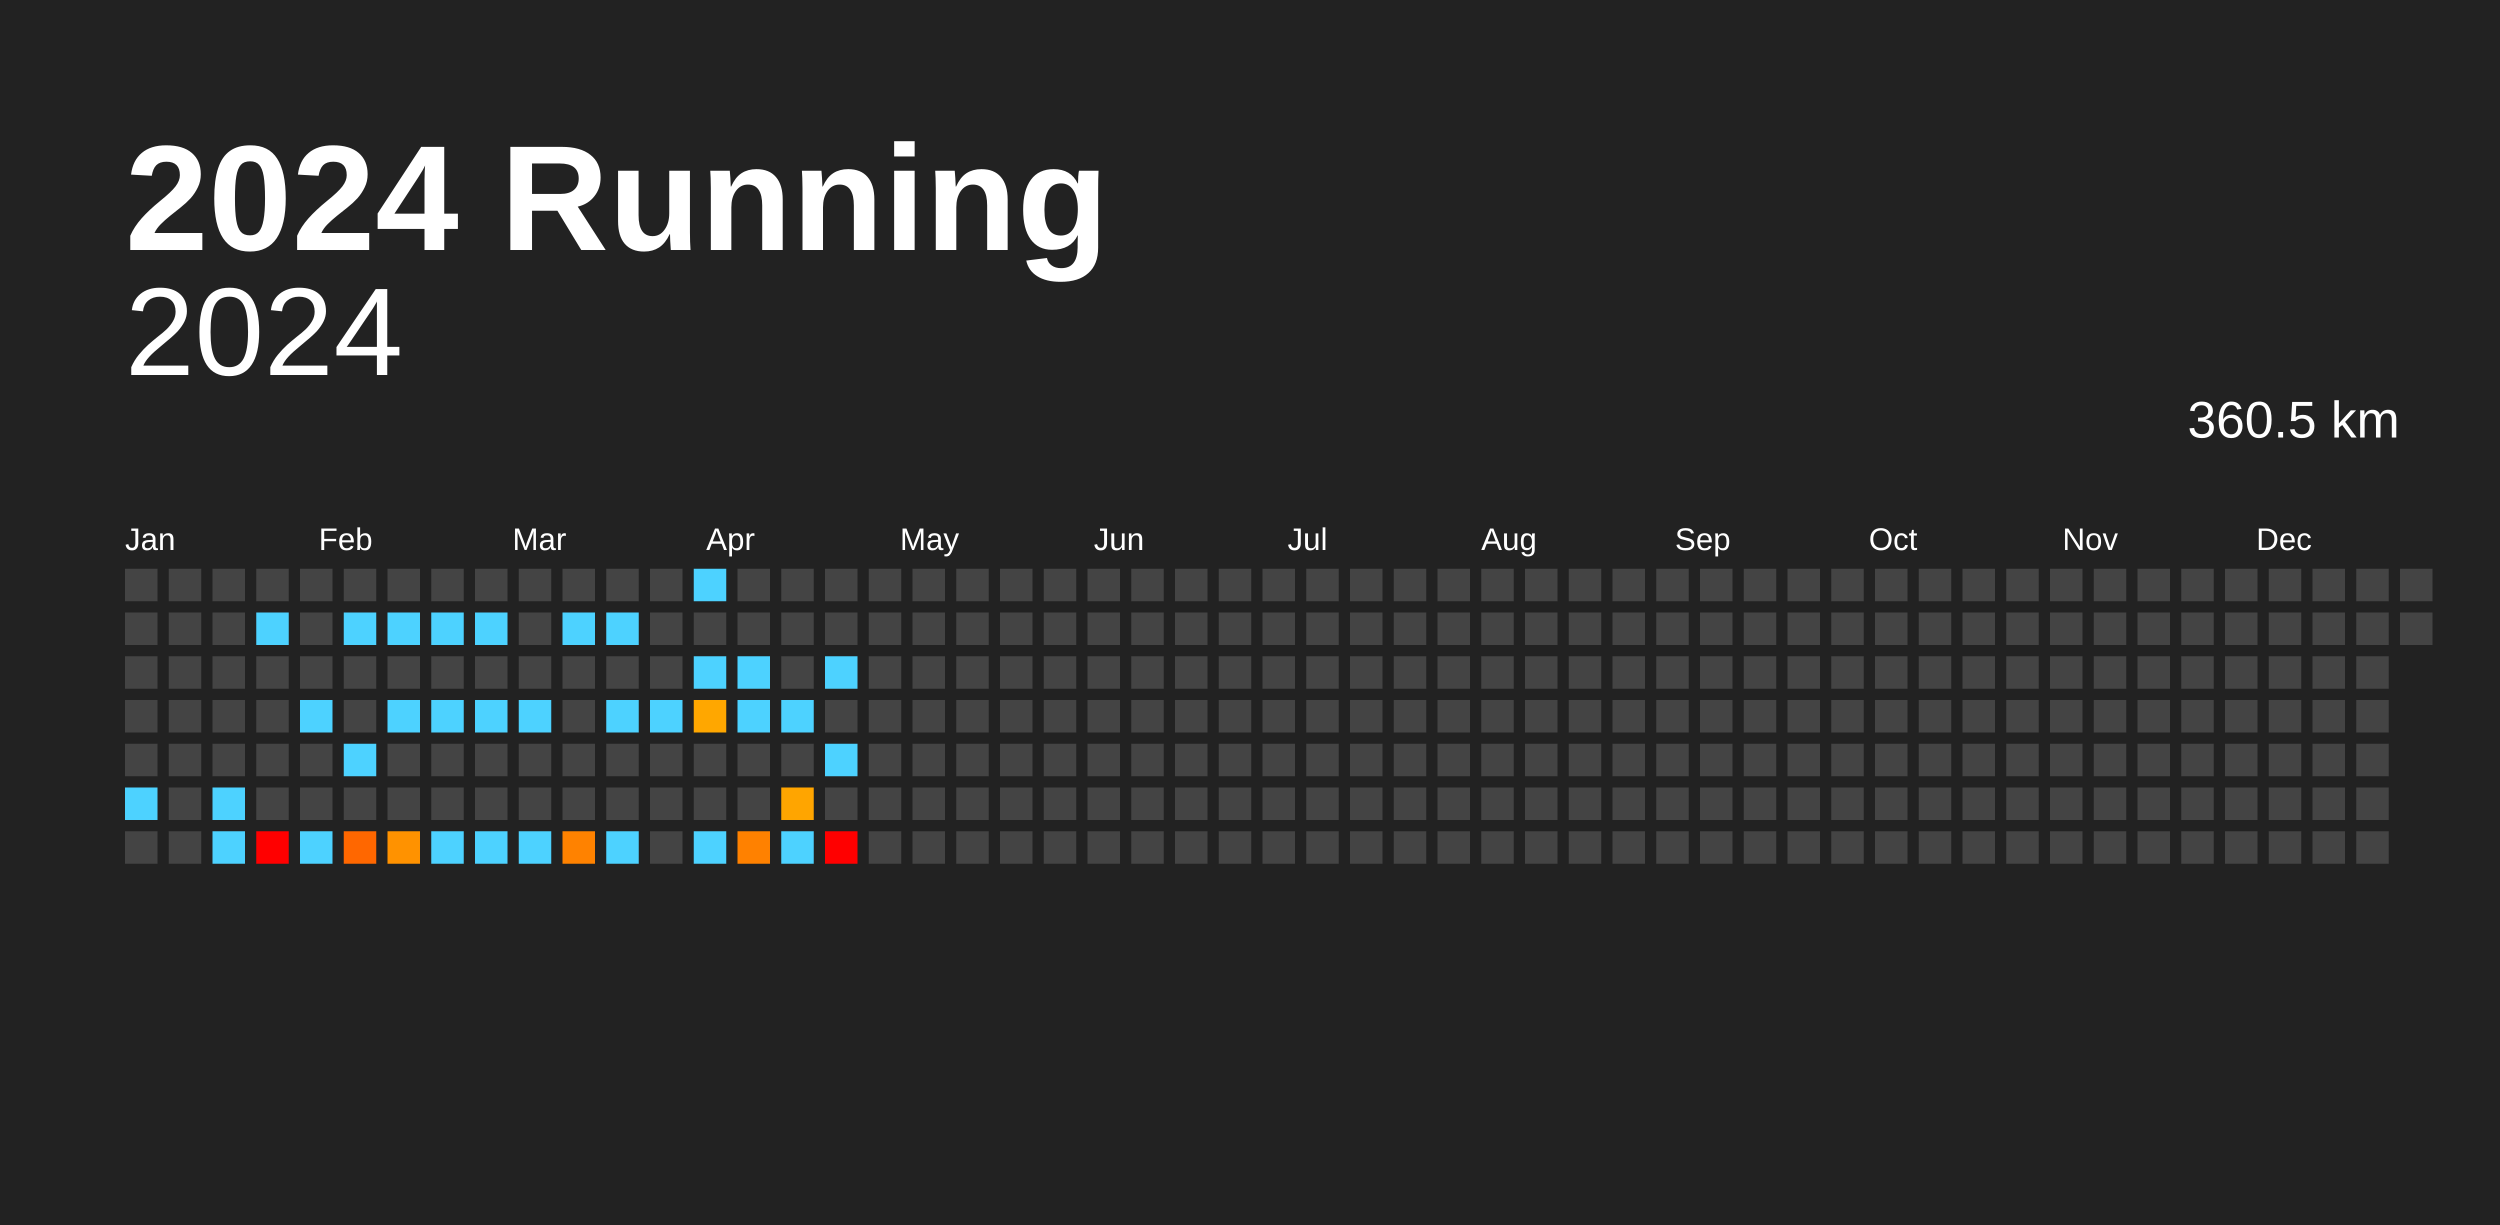
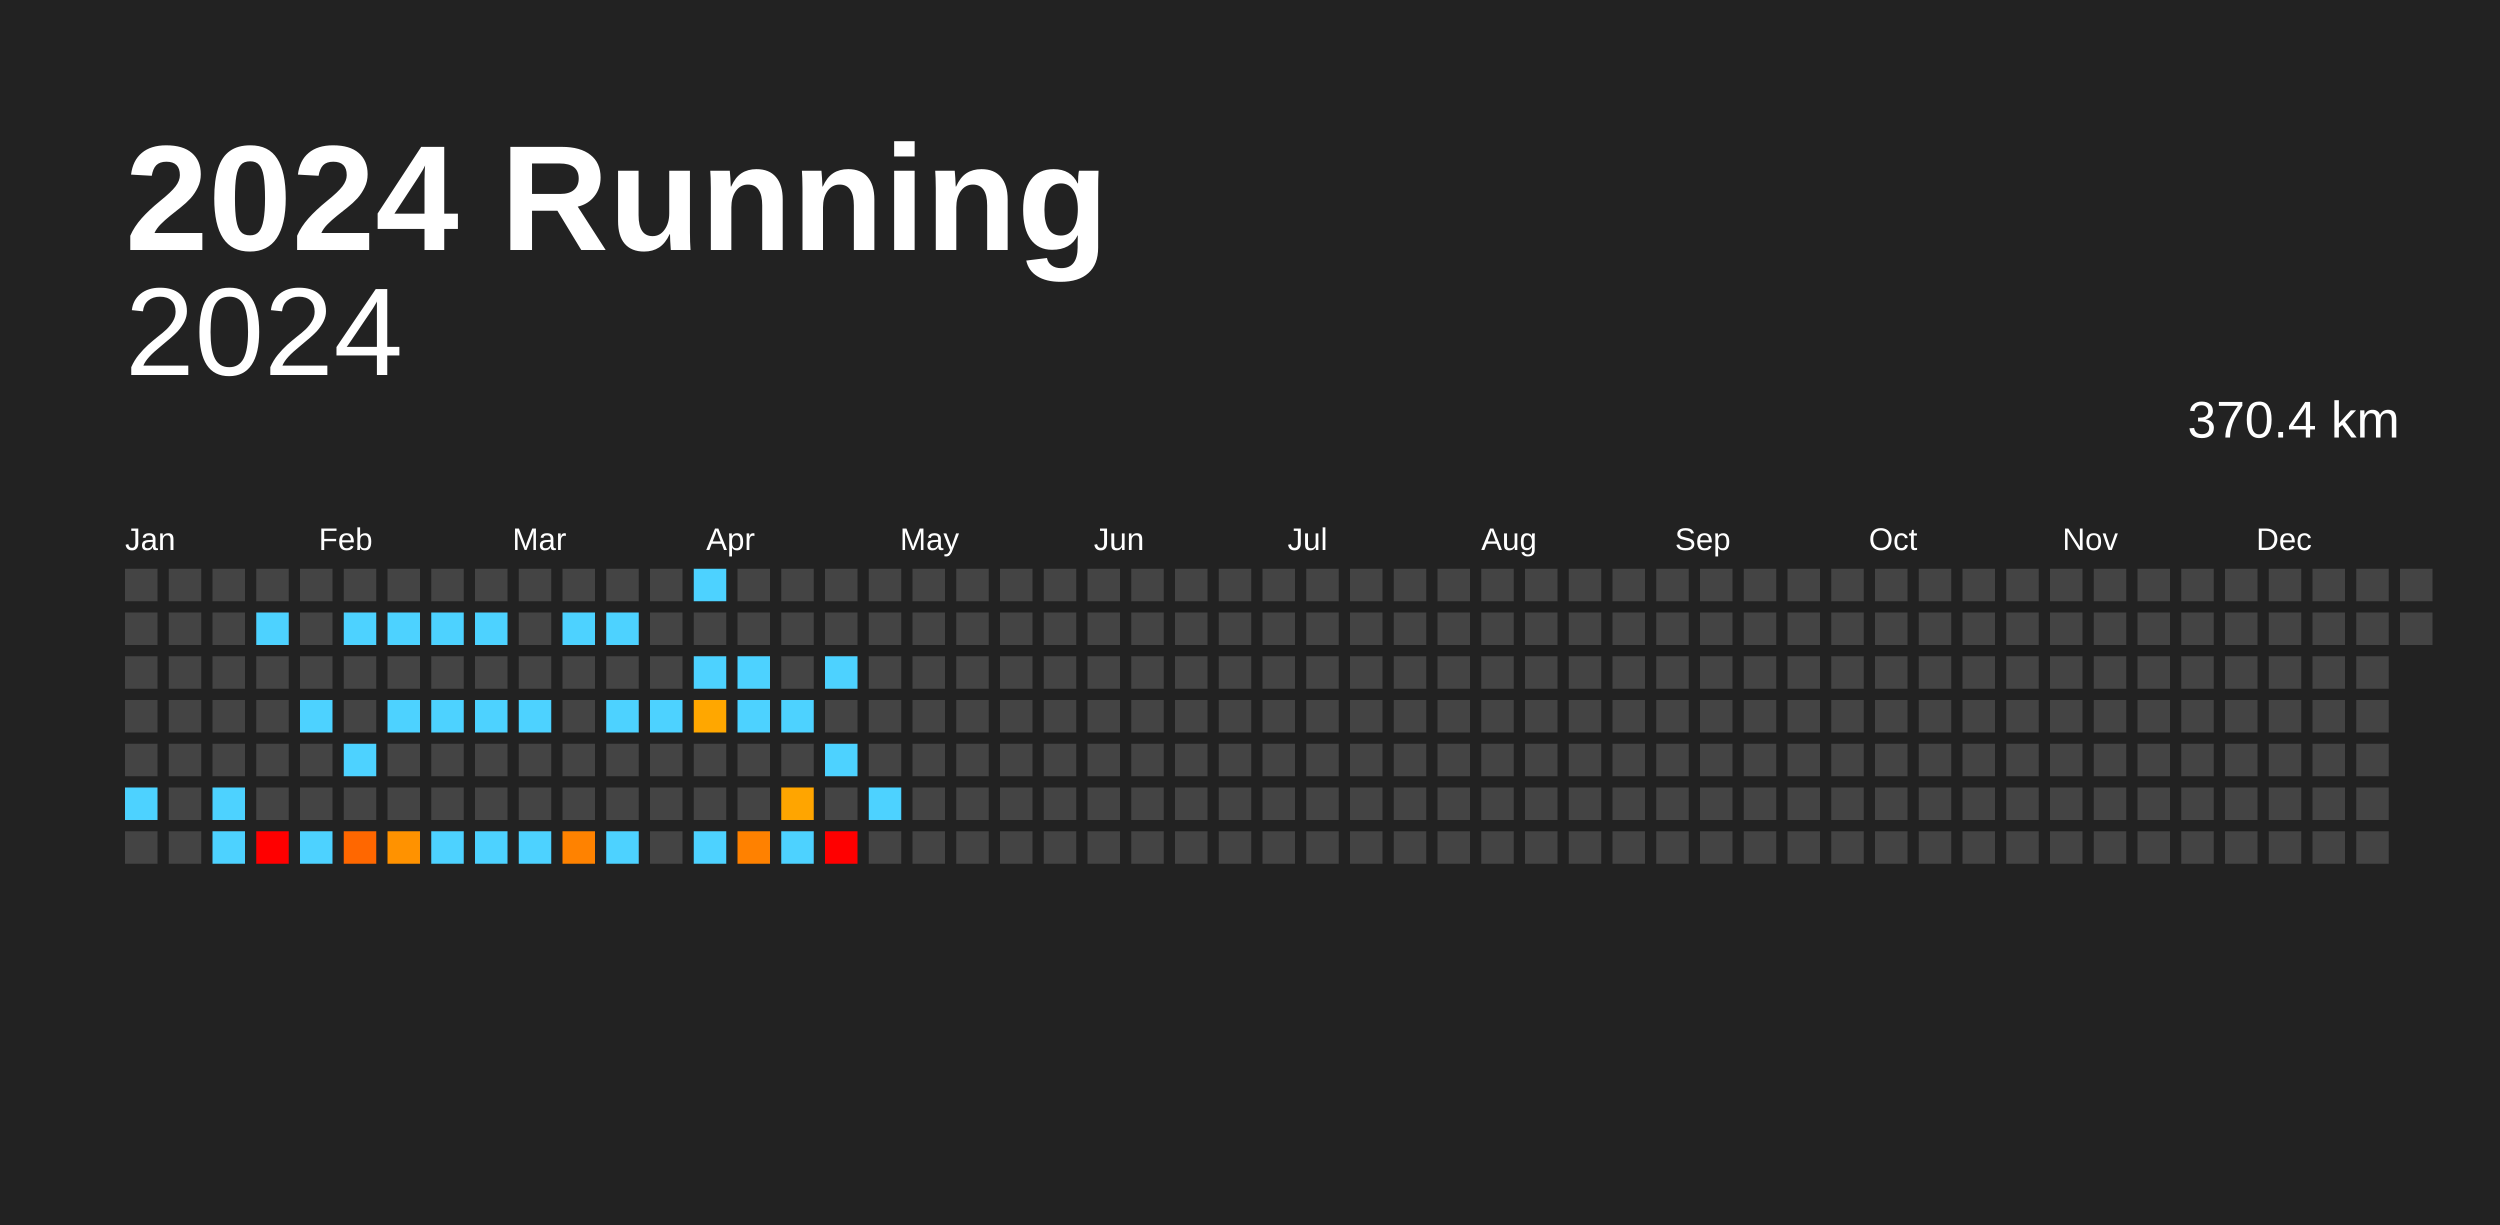
<svg xmlns="http://www.w3.org/2000/svg" baseProfile="full" height="98mm" version="1.1" viewBox="0,0,200,98" width="200mm">
  <defs />
  <rect fill="#222222" height="98" width="200" x="0" y="0" />
  <text fill="#FFFFFF" style="font-size:12px; font-family:Arial; font-weight:bold;" x="10" y="20">2024 Running</text>
  <text alignment-baseline="hanging" fill="#FFFFFF" style="font-size:10.0px; font-family:Arial;" x="10" y="30">2024</text>
-   <text alignment-baseline="hanging" fill="#FFFFFF" style="font-size:4.125px; font-family:Arial;" x="175" y="35">360.5 km</text>
+   <text alignment-baseline="hanging" fill="#FFFFFF" style="font-size:4.125px; font-family:Arial;" x="175" y="35">370.4 km</text>
  <text fill="#FFFFFF" style="font-size:2.5px; font-family:Arial" x="10.0" y="44">Jan</text>
  <text fill="#FFFFFF" style="font-size:2.5px; font-family:Arial" x="25.5" y="44">Feb</text>
  <text fill="#FFFFFF" style="font-size:2.5px; font-family:Arial" x="41.0" y="44">Mar</text>
  <text fill="#FFFFFF" style="font-size:2.5px; font-family:Arial" x="56.5" y="44">Apr</text>
  <text fill="#FFFFFF" style="font-size:2.5px; font-family:Arial" x="72.0" y="44">May</text>
  <text fill="#FFFFFF" style="font-size:2.5px; font-family:Arial" x="87.5" y="44">Jun</text>
  <text fill="#FFFFFF" style="font-size:2.5px; font-family:Arial" x="103.0" y="44">Jul</text>
  <text fill="#FFFFFF" style="font-size:2.5px; font-family:Arial" x="118.5" y="44">Aug</text>
  <text fill="#FFFFFF" style="font-size:2.5px; font-family:Arial" x="134.0" y="44">Sep</text>
  <text fill="#FFFFFF" style="font-size:2.5px; font-family:Arial" x="149.5" y="44">Oct</text>
  <text fill="#FFFFFF" style="font-size:2.5px; font-family:Arial" x="165.0" y="44">Nov</text>
  <text fill="#FFFFFF" style="font-size:2.5px; font-family:Arial" x="180.5" y="44">Dec</text>
  <rect fill="#444444" height="2.6" width="2.6" x="10.0" y="45.5" />
  <rect fill="#444444" height="2.6" width="2.6" x="10.0" y="49.0" />
  <rect fill="#444444" height="2.6" width="2.6" x="10.0" y="52.5" />
  <rect fill="#444444" height="2.6" width="2.6" x="10.0" y="56.0" />
  <rect fill="#444444" height="2.6" width="2.6" x="10.0" y="59.5" />
  <rect fill="#4dd2ff" height="2.6" width="2.6" x="10.0" y="63.0" />
  <rect fill="#444444" height="2.6" width="2.6" x="10.0" y="66.5" />
  <rect fill="#444444" height="2.6" width="2.6" x="13.5" y="45.5" />
  <rect fill="#444444" height="2.6" width="2.6" x="13.5" y="49.0" />
  <rect fill="#444444" height="2.6" width="2.6" x="13.5" y="52.5" />
  <rect fill="#444444" height="2.6" width="2.6" x="13.5" y="56.0" />
  <rect fill="#444444" height="2.6" width="2.6" x="13.5" y="59.5" />
  <rect fill="#444444" height="2.6" width="2.6" x="13.5" y="63.0" />
  <rect fill="#444444" height="2.6" width="2.6" x="13.5" y="66.5" />
  <rect fill="#444444" height="2.6" width="2.6" x="17.0" y="45.5" />
  <rect fill="#444444" height="2.6" width="2.6" x="17.0" y="49.0" />
  <rect fill="#444444" height="2.6" width="2.6" x="17.0" y="52.5" />
  <rect fill="#444444" height="2.6" width="2.6" x="17.0" y="56.0" />
  <rect fill="#444444" height="2.6" width="2.6" x="17.0" y="59.5" />
  <rect fill="#4dd2ff" height="2.6" width="2.6" x="17.0" y="63.0" />
  <rect fill="#4dd2ff" height="2.6" width="2.6" x="17.0" y="66.5" />
  <rect fill="#444444" height="2.6" width="2.6" x="20.5" y="45.5" />
  <rect fill="#4dd2ff" height="2.6" width="2.6" x="20.5" y="49.0" />
  <rect fill="#444444" height="2.6" width="2.6" x="20.5" y="52.5" />
  <rect fill="#444444" height="2.6" width="2.6" x="20.5" y="56.0" />
  <rect fill="#444444" height="2.6" width="2.6" x="20.5" y="59.5" />
  <rect fill="#444444" height="2.6" width="2.6" x="20.5" y="63.0" />
  <rect fill="red" height="2.6" width="2.6" x="20.5" y="66.5" />
  <rect fill="#444444" height="2.6" width="2.6" x="24.0" y="45.5" />
  <rect fill="#444444" height="2.6" width="2.6" x="24.0" y="49.0" />
  <rect fill="#444444" height="2.6" width="2.6" x="24.0" y="52.5" />
  <rect fill="#4dd2ff" height="2.6" width="2.6" x="24.0" y="56.0" />
  <rect fill="#444444" height="2.6" width="2.6" x="24.0" y="59.5" />
  <rect fill="#444444" height="2.6" width="2.6" x="24.0" y="63.0" />
  <rect fill="#4dd2ff" height="2.6" width="2.6" x="24.0" y="66.5" />
  <rect fill="#444444" height="2.6" width="2.6" x="27.5" y="45.5" />
  <rect fill="#4dd2ff" height="2.6" width="2.6" x="27.5" y="49.0" />
  <rect fill="#444444" height="2.6" width="2.6" x="27.5" y="52.5" />
  <rect fill="#444444" height="2.6" width="2.6" x="27.5" y="56.0" />
  <rect fill="#4dd2ff" height="2.6" width="2.6" x="27.5" y="59.5" />
  <rect fill="#444444" height="2.6" width="2.6" x="27.5" y="63.0" />
  <rect fill="#ff6700" height="2.6" width="2.6" x="27.5" y="66.5" />
  <rect fill="#444444" height="2.6" width="2.6" x="31.0" y="45.5" />
  <rect fill="#4dd2ff" height="2.6" width="2.6" x="31.0" y="49.0" />
  <rect fill="#444444" height="2.6" width="2.6" x="31.0" y="52.5" />
  <rect fill="#4dd2ff" height="2.6" width="2.6" x="31.0" y="56.0" />
  <rect fill="#444444" height="2.6" width="2.6" x="31.0" y="59.5" />
  <rect fill="#444444" height="2.6" width="2.6" x="31.0" y="63.0" />
  <rect fill="#ff9200" height="2.6" width="2.6" x="31.0" y="66.5" />
  <rect fill="#444444" height="2.6" width="2.6" x="34.5" y="45.5" />
  <rect fill="#4dd2ff" height="2.6" width="2.6" x="34.5" y="49.0" />
  <rect fill="#444444" height="2.6" width="2.6" x="34.5" y="52.5" />
  <rect fill="#4dd2ff" height="2.6" width="2.6" x="34.5" y="56.0" />
  <rect fill="#444444" height="2.6" width="2.6" x="34.5" y="59.5" />
  <rect fill="#444444" height="2.6" width="2.6" x="34.5" y="63.0" />
  <rect fill="#4dd2ff" height="2.6" width="2.6" x="34.5" y="66.5" />
  <rect fill="#444444" height="2.6" width="2.6" x="38.0" y="45.5" />
  <rect fill="#4dd2ff" height="2.6" width="2.6" x="38.0" y="49.0" />
  <rect fill="#444444" height="2.6" width="2.6" x="38.0" y="52.5" />
  <rect fill="#4dd2ff" height="2.6" width="2.6" x="38.0" y="56.0" />
  <rect fill="#444444" height="2.6" width="2.6" x="38.0" y="59.5" />
  <rect fill="#444444" height="2.6" width="2.6" x="38.0" y="63.0" />
  <rect fill="#4dd2ff" height="2.6" width="2.6" x="38.0" y="66.5" />
  <rect fill="#444444" height="2.6" width="2.6" x="41.5" y="45.5" />
  <rect fill="#444444" height="2.6" width="2.6" x="41.5" y="49.0" />
  <rect fill="#444444" height="2.6" width="2.6" x="41.5" y="52.5" />
  <rect fill="#4dd2ff" height="2.6" width="2.6" x="41.5" y="56.0" />
  <rect fill="#444444" height="2.6" width="2.6" x="41.5" y="59.5" />
  <rect fill="#444444" height="2.6" width="2.6" x="41.5" y="63.0" />
  <rect fill="#4dd2ff" height="2.6" width="2.6" x="41.5" y="66.5" />
  <rect fill="#444444" height="2.6" width="2.6" x="45.0" y="45.5" />
  <rect fill="#4dd2ff" height="2.6" width="2.6" x="45.0" y="49.0" />
  <rect fill="#444444" height="2.6" width="2.6" x="45.0" y="52.5" />
  <rect fill="#444444" height="2.6" width="2.6" x="45.0" y="56.0" />
  <rect fill="#444444" height="2.6" width="2.6" x="45.0" y="59.5" />
  <rect fill="#444444" height="2.6" width="2.6" x="45.0" y="63.0" />
  <rect fill="#ff8200" height="2.6" width="2.6" x="45.0" y="66.5" />
  <rect fill="#444444" height="2.6" width="2.6" x="48.5" y="45.5" />
  <rect fill="#4dd2ff" height="2.6" width="2.6" x="48.5" y="49.0" />
  <rect fill="#444444" height="2.6" width="2.6" x="48.5" y="52.5" />
  <rect fill="#4dd2ff" height="2.6" width="2.6" x="48.5" y="56.0" />
  <rect fill="#444444" height="2.6" width="2.6" x="48.5" y="59.5" />
  <rect fill="#444444" height="2.6" width="2.6" x="48.5" y="63.0" />
  <rect fill="#4dd2ff" height="2.6" width="2.6" x="48.5" y="66.5" />
  <rect fill="#444444" height="2.6" width="2.6" x="52.0" y="45.5" />
  <rect fill="#444444" height="2.6" width="2.6" x="52.0" y="49.0" />
  <rect fill="#444444" height="2.6" width="2.6" x="52.0" y="52.5" />
  <rect fill="#4dd2ff" height="2.6" width="2.6" x="52.0" y="56.0" />
  <rect fill="#444444" height="2.6" width="2.6" x="52.0" y="59.5" />
  <rect fill="#444444" height="2.6" width="2.6" x="52.0" y="63.0" />
  <rect fill="#444444" height="2.6" width="2.6" x="52.0" y="66.5" />
  <rect fill="#4dd2ff" height="2.6" width="2.6" x="55.5" y="45.5" />
  <rect fill="#444444" height="2.6" width="2.6" x="55.5" y="49.0" />
  <rect fill="#4dd2ff" height="2.6" width="2.6" x="55.5" y="52.5" />
  <rect fill="#ffa700" height="2.6" width="2.6" x="55.5" y="56.0" />
  <rect fill="#444444" height="2.6" width="2.6" x="55.5" y="59.5" />
  <rect fill="#444444" height="2.6" width="2.6" x="55.5" y="63.0" />
  <rect fill="#4dd2ff" height="2.6" width="2.6" x="55.5" y="66.5" />
  <rect fill="#444444" height="2.6" width="2.6" x="59.0" y="45.5" />
  <rect fill="#444444" height="2.6" width="2.6" x="59.0" y="49.0" />
  <rect fill="#4dd2ff" height="2.6" width="2.6" x="59.0" y="52.5" />
  <rect fill="#4dd2ff" height="2.6" width="2.6" x="59.0" y="56.0" />
  <rect fill="#444444" height="2.6" width="2.6" x="59.0" y="59.5" />
  <rect fill="#444444" height="2.6" width="2.6" x="59.0" y="63.0" />
  <rect fill="#ff8100" height="2.6" width="2.6" x="59.0" y="66.5" />
  <rect fill="#444444" height="2.6" width="2.6" x="62.5" y="45.5" />
  <rect fill="#444444" height="2.6" width="2.6" x="62.5" y="49.0" />
  <rect fill="#444444" height="2.6" width="2.6" x="62.5" y="52.5" />
  <rect fill="#4dd2ff" height="2.6" width="2.6" x="62.5" y="56.0" />
  <rect fill="#444444" height="2.6" width="2.6" x="62.5" y="59.5" />
  <rect fill="#ffa500" height="2.6" width="2.6" x="62.5" y="63.0" />
  <rect fill="#4dd2ff" height="2.6" width="2.6" x="62.5" y="66.5" />
  <rect fill="#444444" height="2.6" width="2.6" x="66.0" y="45.5" />
  <rect fill="#444444" height="2.6" width="2.6" x="66.0" y="49.0" />
  <rect fill="#4dd2ff" height="2.6" width="2.6" x="66.0" y="52.5" />
  <rect fill="#444444" height="2.6" width="2.6" x="66.0" y="56.0" />
  <rect fill="#4dd2ff" height="2.6" width="2.6" x="66.0" y="59.5" />
  <rect fill="#444444" height="2.6" width="2.6" x="66.0" y="63.0" />
  <rect fill="red" height="2.6" width="2.6" x="66.0" y="66.5" />
  <rect fill="#444444" height="2.6" width="2.6" x="69.5" y="45.5" />
  <rect fill="#444444" height="2.6" width="2.6" x="69.5" y="49.0" />
  <rect fill="#444444" height="2.6" width="2.6" x="69.5" y="52.5" />
  <rect fill="#444444" height="2.6" width="2.6" x="69.5" y="56.0" />
  <rect fill="#444444" height="2.6" width="2.6" x="69.5" y="59.5" />
-   <rect fill="#444444" height="2.6" width="2.6" x="69.5" y="63.0" />
+   <rect fill="#4dd2ff" height="2.6" width="2.6" x="69.5" y="63.0" />
  <rect fill="#444444" height="2.6" width="2.6" x="69.5" y="66.5" />
  <rect fill="#444444" height="2.6" width="2.6" x="73.0" y="45.5" />
  <rect fill="#444444" height="2.6" width="2.6" x="73.0" y="49.0" />
  <rect fill="#444444" height="2.6" width="2.6" x="73.0" y="52.5" />
  <rect fill="#444444" height="2.6" width="2.6" x="73.0" y="56.0" />
  <rect fill="#444444" height="2.6" width="2.6" x="73.0" y="59.5" />
  <rect fill="#444444" height="2.6" width="2.6" x="73.0" y="63.0" />
  <rect fill="#444444" height="2.6" width="2.6" x="73.0" y="66.5" />
  <rect fill="#444444" height="2.6" width="2.6" x="76.5" y="45.5" />
  <rect fill="#444444" height="2.6" width="2.6" x="76.5" y="49.0" />
  <rect fill="#444444" height="2.6" width="2.6" x="76.5" y="52.5" />
  <rect fill="#444444" height="2.6" width="2.6" x="76.5" y="56.0" />
  <rect fill="#444444" height="2.6" width="2.6" x="76.5" y="59.5" />
  <rect fill="#444444" height="2.6" width="2.6" x="76.5" y="63.0" />
  <rect fill="#444444" height="2.6" width="2.6" x="76.5" y="66.5" />
  <rect fill="#444444" height="2.6" width="2.6" x="80.0" y="45.5" />
  <rect fill="#444444" height="2.6" width="2.6" x="80.0" y="49.0" />
  <rect fill="#444444" height="2.6" width="2.6" x="80.0" y="52.5" />
  <rect fill="#444444" height="2.6" width="2.6" x="80.0" y="56.0" />
  <rect fill="#444444" height="2.6" width="2.6" x="80.0" y="59.5" />
  <rect fill="#444444" height="2.6" width="2.6" x="80.0" y="63.0" />
  <rect fill="#444444" height="2.6" width="2.6" x="80.0" y="66.5" />
  <rect fill="#444444" height="2.6" width="2.6" x="83.5" y="45.5" />
  <rect fill="#444444" height="2.6" width="2.6" x="83.5" y="49.0" />
  <rect fill="#444444" height="2.6" width="2.6" x="83.5" y="52.5" />
  <rect fill="#444444" height="2.6" width="2.6" x="83.5" y="56.0" />
  <rect fill="#444444" height="2.6" width="2.6" x="83.5" y="59.5" />
  <rect fill="#444444" height="2.6" width="2.6" x="83.5" y="63.0" />
  <rect fill="#444444" height="2.6" width="2.6" x="83.5" y="66.5" />
  <rect fill="#444444" height="2.6" width="2.6" x="87.0" y="45.5" />
  <rect fill="#444444" height="2.6" width="2.6" x="87.0" y="49.0" />
  <rect fill="#444444" height="2.6" width="2.6" x="87.0" y="52.5" />
  <rect fill="#444444" height="2.6" width="2.6" x="87.0" y="56.0" />
  <rect fill="#444444" height="2.6" width="2.6" x="87.0" y="59.5" />
  <rect fill="#444444" height="2.6" width="2.6" x="87.0" y="63.0" />
  <rect fill="#444444" height="2.6" width="2.6" x="87.0" y="66.5" />
  <rect fill="#444444" height="2.6" width="2.6" x="90.5" y="45.5" />
  <rect fill="#444444" height="2.6" width="2.6" x="90.5" y="49.0" />
  <rect fill="#444444" height="2.6" width="2.6" x="90.5" y="52.5" />
  <rect fill="#444444" height="2.6" width="2.6" x="90.5" y="56.0" />
  <rect fill="#444444" height="2.6" width="2.6" x="90.5" y="59.5" />
  <rect fill="#444444" height="2.6" width="2.6" x="90.5" y="63.0" />
  <rect fill="#444444" height="2.6" width="2.6" x="90.5" y="66.5" />
  <rect fill="#444444" height="2.6" width="2.6" x="94.0" y="45.5" />
  <rect fill="#444444" height="2.6" width="2.6" x="94.0" y="49.0" />
  <rect fill="#444444" height="2.6" width="2.6" x="94.0" y="52.5" />
  <rect fill="#444444" height="2.6" width="2.6" x="94.0" y="56.0" />
  <rect fill="#444444" height="2.6" width="2.6" x="94.0" y="59.5" />
  <rect fill="#444444" height="2.6" width="2.6" x="94.0" y="63.0" />
  <rect fill="#444444" height="2.6" width="2.6" x="94.0" y="66.5" />
  <rect fill="#444444" height="2.6" width="2.6" x="97.5" y="45.5" />
  <rect fill="#444444" height="2.6" width="2.6" x="97.5" y="49.0" />
  <rect fill="#444444" height="2.6" width="2.6" x="97.5" y="52.5" />
  <rect fill="#444444" height="2.6" width="2.6" x="97.5" y="56.0" />
  <rect fill="#444444" height="2.6" width="2.6" x="97.5" y="59.5" />
  <rect fill="#444444" height="2.6" width="2.6" x="97.5" y="63.0" />
  <rect fill="#444444" height="2.6" width="2.6" x="97.5" y="66.5" />
  <rect fill="#444444" height="2.6" width="2.6" x="101.0" y="45.5" />
  <rect fill="#444444" height="2.6" width="2.6" x="101.0" y="49.0" />
  <rect fill="#444444" height="2.6" width="2.6" x="101.0" y="52.5" />
  <rect fill="#444444" height="2.6" width="2.6" x="101.0" y="56.0" />
  <rect fill="#444444" height="2.6" width="2.6" x="101.0" y="59.5" />
  <rect fill="#444444" height="2.6" width="2.6" x="101.0" y="63.0" />
  <rect fill="#444444" height="2.6" width="2.6" x="101.0" y="66.5" />
  <rect fill="#444444" height="2.6" width="2.6" x="104.5" y="45.5" />
  <rect fill="#444444" height="2.6" width="2.6" x="104.5" y="49.0" />
  <rect fill="#444444" height="2.6" width="2.6" x="104.5" y="52.5" />
  <rect fill="#444444" height="2.6" width="2.6" x="104.5" y="56.0" />
  <rect fill="#444444" height="2.6" width="2.6" x="104.5" y="59.5" />
  <rect fill="#444444" height="2.6" width="2.6" x="104.5" y="63.0" />
  <rect fill="#444444" height="2.6" width="2.6" x="104.5" y="66.5" />
  <rect fill="#444444" height="2.6" width="2.6" x="108.0" y="45.5" />
  <rect fill="#444444" height="2.6" width="2.6" x="108.0" y="49.0" />
  <rect fill="#444444" height="2.6" width="2.6" x="108.0" y="52.5" />
  <rect fill="#444444" height="2.6" width="2.6" x="108.0" y="56.0" />
  <rect fill="#444444" height="2.6" width="2.6" x="108.0" y="59.5" />
  <rect fill="#444444" height="2.6" width="2.6" x="108.0" y="63.0" />
  <rect fill="#444444" height="2.6" width="2.6" x="108.0" y="66.5" />
  <rect fill="#444444" height="2.6" width="2.6" x="111.5" y="45.5" />
  <rect fill="#444444" height="2.6" width="2.6" x="111.5" y="49.0" />
  <rect fill="#444444" height="2.6" width="2.6" x="111.5" y="52.5" />
  <rect fill="#444444" height="2.6" width="2.6" x="111.5" y="56.0" />
  <rect fill="#444444" height="2.6" width="2.6" x="111.5" y="59.5" />
  <rect fill="#444444" height="2.6" width="2.6" x="111.5" y="63.0" />
  <rect fill="#444444" height="2.6" width="2.6" x="111.5" y="66.5" />
  <rect fill="#444444" height="2.6" width="2.6" x="115.0" y="45.5" />
  <rect fill="#444444" height="2.6" width="2.6" x="115.0" y="49.0" />
  <rect fill="#444444" height="2.6" width="2.6" x="115.0" y="52.5" />
  <rect fill="#444444" height="2.6" width="2.6" x="115.0" y="56.0" />
  <rect fill="#444444" height="2.6" width="2.6" x="115.0" y="59.5" />
  <rect fill="#444444" height="2.6" width="2.6" x="115.0" y="63.0" />
  <rect fill="#444444" height="2.6" width="2.6" x="115.0" y="66.5" />
  <rect fill="#444444" height="2.6" width="2.6" x="118.5" y="45.5" />
  <rect fill="#444444" height="2.6" width="2.6" x="118.5" y="49.0" />
  <rect fill="#444444" height="2.6" width="2.6" x="118.5" y="52.5" />
  <rect fill="#444444" height="2.6" width="2.6" x="118.5" y="56.0" />
  <rect fill="#444444" height="2.6" width="2.6" x="118.5" y="59.5" />
  <rect fill="#444444" height="2.6" width="2.6" x="118.5" y="63.0" />
  <rect fill="#444444" height="2.6" width="2.6" x="118.5" y="66.5" />
  <rect fill="#444444" height="2.6" width="2.6" x="122.0" y="45.5" />
  <rect fill="#444444" height="2.6" width="2.6" x="122.0" y="49.0" />
  <rect fill="#444444" height="2.6" width="2.6" x="122.0" y="52.5" />
  <rect fill="#444444" height="2.6" width="2.6" x="122.0" y="56.0" />
  <rect fill="#444444" height="2.6" width="2.6" x="122.0" y="59.5" />
  <rect fill="#444444" height="2.6" width="2.6" x="122.0" y="63.0" />
  <rect fill="#444444" height="2.6" width="2.6" x="122.0" y="66.5" />
  <rect fill="#444444" height="2.6" width="2.6" x="125.5" y="45.5" />
  <rect fill="#444444" height="2.6" width="2.6" x="125.5" y="49.0" />
  <rect fill="#444444" height="2.6" width="2.6" x="125.5" y="52.5" />
  <rect fill="#444444" height="2.6" width="2.6" x="125.5" y="56.0" />
  <rect fill="#444444" height="2.6" width="2.6" x="125.5" y="59.5" />
  <rect fill="#444444" height="2.6" width="2.6" x="125.5" y="63.0" />
  <rect fill="#444444" height="2.6" width="2.6" x="125.5" y="66.5" />
  <rect fill="#444444" height="2.6" width="2.6" x="129.0" y="45.5" />
  <rect fill="#444444" height="2.6" width="2.6" x="129.0" y="49.0" />
  <rect fill="#444444" height="2.6" width="2.6" x="129.0" y="52.5" />
  <rect fill="#444444" height="2.6" width="2.6" x="129.0" y="56.0" />
  <rect fill="#444444" height="2.6" width="2.6" x="129.0" y="59.5" />
  <rect fill="#444444" height="2.6" width="2.6" x="129.0" y="63.0" />
  <rect fill="#444444" height="2.6" width="2.6" x="129.0" y="66.5" />
  <rect fill="#444444" height="2.6" width="2.6" x="132.5" y="45.5" />
  <rect fill="#444444" height="2.6" width="2.6" x="132.5" y="49.0" />
  <rect fill="#444444" height="2.6" width="2.6" x="132.5" y="52.5" />
  <rect fill="#444444" height="2.6" width="2.6" x="132.5" y="56.0" />
  <rect fill="#444444" height="2.6" width="2.6" x="132.5" y="59.5" />
  <rect fill="#444444" height="2.6" width="2.6" x="132.5" y="63.0" />
  <rect fill="#444444" height="2.6" width="2.6" x="132.5" y="66.5" />
  <rect fill="#444444" height="2.6" width="2.6" x="136.0" y="45.5" />
  <rect fill="#444444" height="2.6" width="2.6" x="136.0" y="49.0" />
  <rect fill="#444444" height="2.6" width="2.6" x="136.0" y="52.5" />
  <rect fill="#444444" height="2.6" width="2.6" x="136.0" y="56.0" />
  <rect fill="#444444" height="2.6" width="2.6" x="136.0" y="59.5" />
  <rect fill="#444444" height="2.6" width="2.6" x="136.0" y="63.0" />
  <rect fill="#444444" height="2.6" width="2.6" x="136.0" y="66.5" />
  <rect fill="#444444" height="2.6" width="2.6" x="139.5" y="45.5" />
  <rect fill="#444444" height="2.6" width="2.6" x="139.5" y="49.0" />
  <rect fill="#444444" height="2.6" width="2.6" x="139.5" y="52.5" />
  <rect fill="#444444" height="2.6" width="2.6" x="139.5" y="56.0" />
  <rect fill="#444444" height="2.6" width="2.6" x="139.5" y="59.5" />
  <rect fill="#444444" height="2.6" width="2.6" x="139.5" y="63.0" />
  <rect fill="#444444" height="2.6" width="2.6" x="139.5" y="66.5" />
  <rect fill="#444444" height="2.6" width="2.6" x="143.0" y="45.5" />
  <rect fill="#444444" height="2.6" width="2.6" x="143.0" y="49.0" />
  <rect fill="#444444" height="2.6" width="2.6" x="143.0" y="52.5" />
  <rect fill="#444444" height="2.6" width="2.6" x="143.0" y="56.0" />
  <rect fill="#444444" height="2.6" width="2.6" x="143.0" y="59.5" />
  <rect fill="#444444" height="2.6" width="2.6" x="143.0" y="63.0" />
  <rect fill="#444444" height="2.6" width="2.6" x="143.0" y="66.5" />
  <rect fill="#444444" height="2.6" width="2.6" x="146.5" y="45.5" />
  <rect fill="#444444" height="2.6" width="2.6" x="146.5" y="49.0" />
  <rect fill="#444444" height="2.6" width="2.6" x="146.5" y="52.5" />
  <rect fill="#444444" height="2.6" width="2.6" x="146.5" y="56.0" />
  <rect fill="#444444" height="2.6" width="2.6" x="146.5" y="59.5" />
  <rect fill="#444444" height="2.6" width="2.6" x="146.5" y="63.0" />
  <rect fill="#444444" height="2.6" width="2.6" x="146.5" y="66.5" />
  <rect fill="#444444" height="2.6" width="2.6" x="150.0" y="45.5" />
  <rect fill="#444444" height="2.6" width="2.6" x="150.0" y="49.0" />
  <rect fill="#444444" height="2.6" width="2.6" x="150.0" y="52.5" />
  <rect fill="#444444" height="2.6" width="2.6" x="150.0" y="56.0" />
  <rect fill="#444444" height="2.6" width="2.6" x="150.0" y="59.5" />
  <rect fill="#444444" height="2.6" width="2.6" x="150.0" y="63.0" />
  <rect fill="#444444" height="2.6" width="2.6" x="150.0" y="66.5" />
  <rect fill="#444444" height="2.6" width="2.6" x="153.5" y="45.5" />
  <rect fill="#444444" height="2.6" width="2.6" x="153.5" y="49.0" />
  <rect fill="#444444" height="2.6" width="2.6" x="153.5" y="52.5" />
  <rect fill="#444444" height="2.6" width="2.6" x="153.5" y="56.0" />
  <rect fill="#444444" height="2.6" width="2.6" x="153.5" y="59.5" />
  <rect fill="#444444" height="2.6" width="2.6" x="153.5" y="63.0" />
  <rect fill="#444444" height="2.6" width="2.6" x="153.5" y="66.5" />
  <rect fill="#444444" height="2.6" width="2.6" x="157.0" y="45.5" />
  <rect fill="#444444" height="2.6" width="2.6" x="157.0" y="49.0" />
  <rect fill="#444444" height="2.6" width="2.6" x="157.0" y="52.5" />
  <rect fill="#444444" height="2.6" width="2.6" x="157.0" y="56.0" />
  <rect fill="#444444" height="2.6" width="2.6" x="157.0" y="59.5" />
  <rect fill="#444444" height="2.6" width="2.6" x="157.0" y="63.0" />
  <rect fill="#444444" height="2.6" width="2.6" x="157.0" y="66.5" />
  <rect fill="#444444" height="2.6" width="2.6" x="160.5" y="45.5" />
  <rect fill="#444444" height="2.6" width="2.6" x="160.5" y="49.0" />
  <rect fill="#444444" height="2.6" width="2.6" x="160.5" y="52.5" />
  <rect fill="#444444" height="2.6" width="2.6" x="160.5" y="56.0" />
  <rect fill="#444444" height="2.6" width="2.6" x="160.5" y="59.5" />
  <rect fill="#444444" height="2.6" width="2.6" x="160.5" y="63.0" />
  <rect fill="#444444" height="2.6" width="2.6" x="160.5" y="66.5" />
  <rect fill="#444444" height="2.6" width="2.6" x="164.0" y="45.5" />
  <rect fill="#444444" height="2.6" width="2.6" x="164.0" y="49.0" />
  <rect fill="#444444" height="2.6" width="2.6" x="164.0" y="52.5" />
  <rect fill="#444444" height="2.6" width="2.6" x="164.0" y="56.0" />
  <rect fill="#444444" height="2.6" width="2.6" x="164.0" y="59.5" />
  <rect fill="#444444" height="2.6" width="2.6" x="164.0" y="63.0" />
  <rect fill="#444444" height="2.6" width="2.6" x="164.0" y="66.5" />
  <rect fill="#444444" height="2.6" width="2.6" x="167.5" y="45.5" />
  <rect fill="#444444" height="2.6" width="2.6" x="167.5" y="49.0" />
  <rect fill="#444444" height="2.6" width="2.6" x="167.5" y="52.5" />
  <rect fill="#444444" height="2.6" width="2.6" x="167.5" y="56.0" />
  <rect fill="#444444" height="2.6" width="2.6" x="167.5" y="59.5" />
  <rect fill="#444444" height="2.6" width="2.6" x="167.5" y="63.0" />
  <rect fill="#444444" height="2.6" width="2.6" x="167.5" y="66.5" />
  <rect fill="#444444" height="2.6" width="2.6" x="171.0" y="45.5" />
  <rect fill="#444444" height="2.6" width="2.6" x="171.0" y="49.0" />
  <rect fill="#444444" height="2.6" width="2.6" x="171.0" y="52.5" />
  <rect fill="#444444" height="2.6" width="2.6" x="171.0" y="56.0" />
  <rect fill="#444444" height="2.6" width="2.6" x="171.0" y="59.5" />
  <rect fill="#444444" height="2.6" width="2.6" x="171.0" y="63.0" />
  <rect fill="#444444" height="2.6" width="2.6" x="171.0" y="66.5" />
  <rect fill="#444444" height="2.6" width="2.6" x="174.5" y="45.5" />
  <rect fill="#444444" height="2.6" width="2.6" x="174.5" y="49.0" />
  <rect fill="#444444" height="2.6" width="2.6" x="174.5" y="52.5" />
  <rect fill="#444444" height="2.6" width="2.6" x="174.5" y="56.0" />
  <rect fill="#444444" height="2.6" width="2.6" x="174.5" y="59.5" />
  <rect fill="#444444" height="2.6" width="2.6" x="174.5" y="63.0" />
  <rect fill="#444444" height="2.6" width="2.6" x="174.5" y="66.5" />
  <rect fill="#444444" height="2.6" width="2.6" x="178.0" y="45.5" />
  <rect fill="#444444" height="2.6" width="2.6" x="178.0" y="49.0" />
  <rect fill="#444444" height="2.6" width="2.6" x="178.0" y="52.5" />
  <rect fill="#444444" height="2.6" width="2.6" x="178.0" y="56.0" />
  <rect fill="#444444" height="2.6" width="2.6" x="178.0" y="59.5" />
  <rect fill="#444444" height="2.6" width="2.6" x="178.0" y="63.0" />
  <rect fill="#444444" height="2.6" width="2.6" x="178.0" y="66.5" />
  <rect fill="#444444" height="2.6" width="2.6" x="181.5" y="45.5" />
  <rect fill="#444444" height="2.6" width="2.6" x="181.5" y="49.0" />
  <rect fill="#444444" height="2.6" width="2.6" x="181.5" y="52.5" />
  <rect fill="#444444" height="2.6" width="2.6" x="181.5" y="56.0" />
  <rect fill="#444444" height="2.6" width="2.6" x="181.5" y="59.5" />
  <rect fill="#444444" height="2.6" width="2.6" x="181.5" y="63.0" />
  <rect fill="#444444" height="2.6" width="2.6" x="181.5" y="66.5" />
  <rect fill="#444444" height="2.6" width="2.6" x="185.0" y="45.5" />
  <rect fill="#444444" height="2.6" width="2.6" x="185.0" y="49.0" />
  <rect fill="#444444" height="2.6" width="2.6" x="185.0" y="52.5" />
  <rect fill="#444444" height="2.6" width="2.6" x="185.0" y="56.0" />
  <rect fill="#444444" height="2.6" width="2.6" x="185.0" y="59.5" />
  <rect fill="#444444" height="2.6" width="2.6" x="185.0" y="63.0" />
  <rect fill="#444444" height="2.6" width="2.6" x="185.0" y="66.5" />
  <rect fill="#444444" height="2.6" width="2.6" x="188.5" y="45.5" />
  <rect fill="#444444" height="2.6" width="2.6" x="188.5" y="49.0" />
  <rect fill="#444444" height="2.6" width="2.6" x="188.5" y="52.5" />
  <rect fill="#444444" height="2.6" width="2.6" x="188.5" y="56.0" />
  <rect fill="#444444" height="2.6" width="2.6" x="188.5" y="59.5" />
  <rect fill="#444444" height="2.6" width="2.6" x="188.5" y="63.0" />
  <rect fill="#444444" height="2.6" width="2.6" x="188.5" y="66.5" />
  <rect fill="#444444" height="2.6" width="2.6" x="192.0" y="45.5" />
  <rect fill="#444444" height="2.6" width="2.6" x="192.0" y="49.0" />
</svg>
